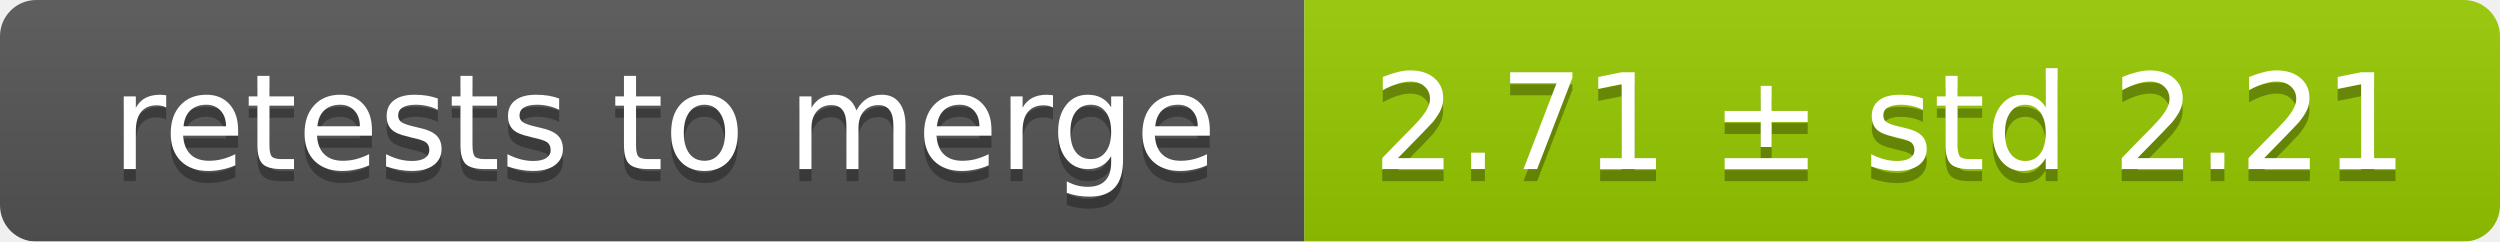
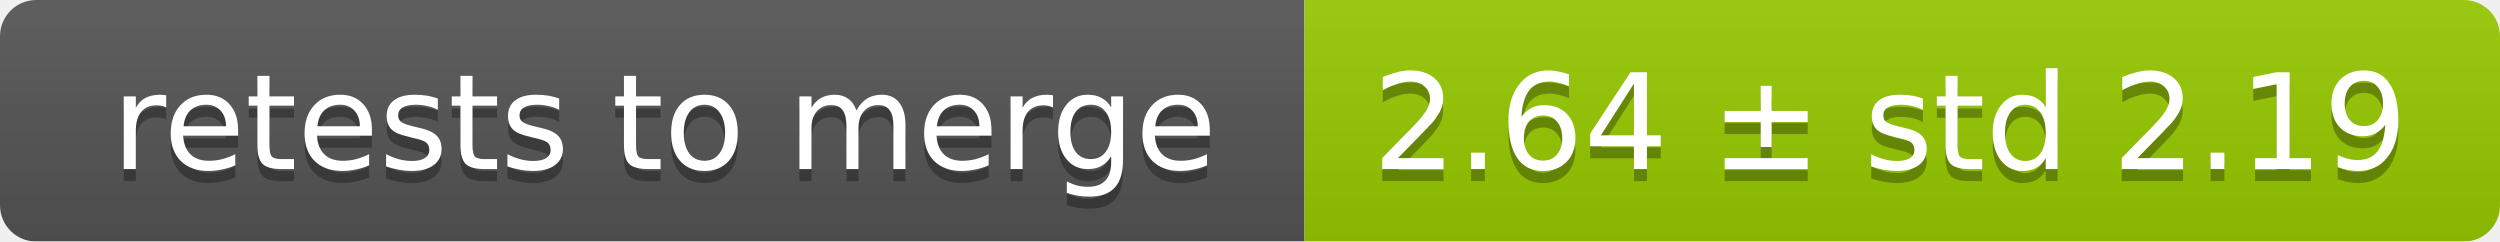
<svg xmlns="http://www.w3.org/2000/svg" width="207" height="20">
  <linearGradient id="smooth" x2="0" y2="100%">
    <stop offset="0" stop-color="#bbb" stop-opacity=".1" />
    <stop offset="1" stop-opacity=".1" />
  </linearGradient>
  <mask id="round">
    <rect width="207" height="20" rx="3" fill="#fff" />
  </mask>
  <g mask="url(#round)">
    <rect width="108" height="20" fill="#555" />
    <rect x="108" width="99" height="20" fill="#97ca00" />
    <rect width="207" height="20" fill="url(#smooth)" />
  </g>
  <g fill="#fff" text-anchor="middle" font-family="DejaVu Sans,Verdana,Geneva,sans-serif" font-size="11">
    <text x="55" y="15" fill="#010101" fill-opacity=".3">retests to merge</text>
    <text x="55" y="14">retests to merge</text>
-     <text x="156.5" y="15" fill="#010101" fill-opacity=".3">2.71 ± std 2.21</text>
-     <text x="156.5" y="14">2.71 ± std 2.21</text>
+     <text x="156.5" y="15" fill="#010101" fill-opacity=".3">2.64 ± std 2.19</text>
+     <text x="156.5" y="14">2.64 ± std 2.19</text>
  </g>
</svg>
